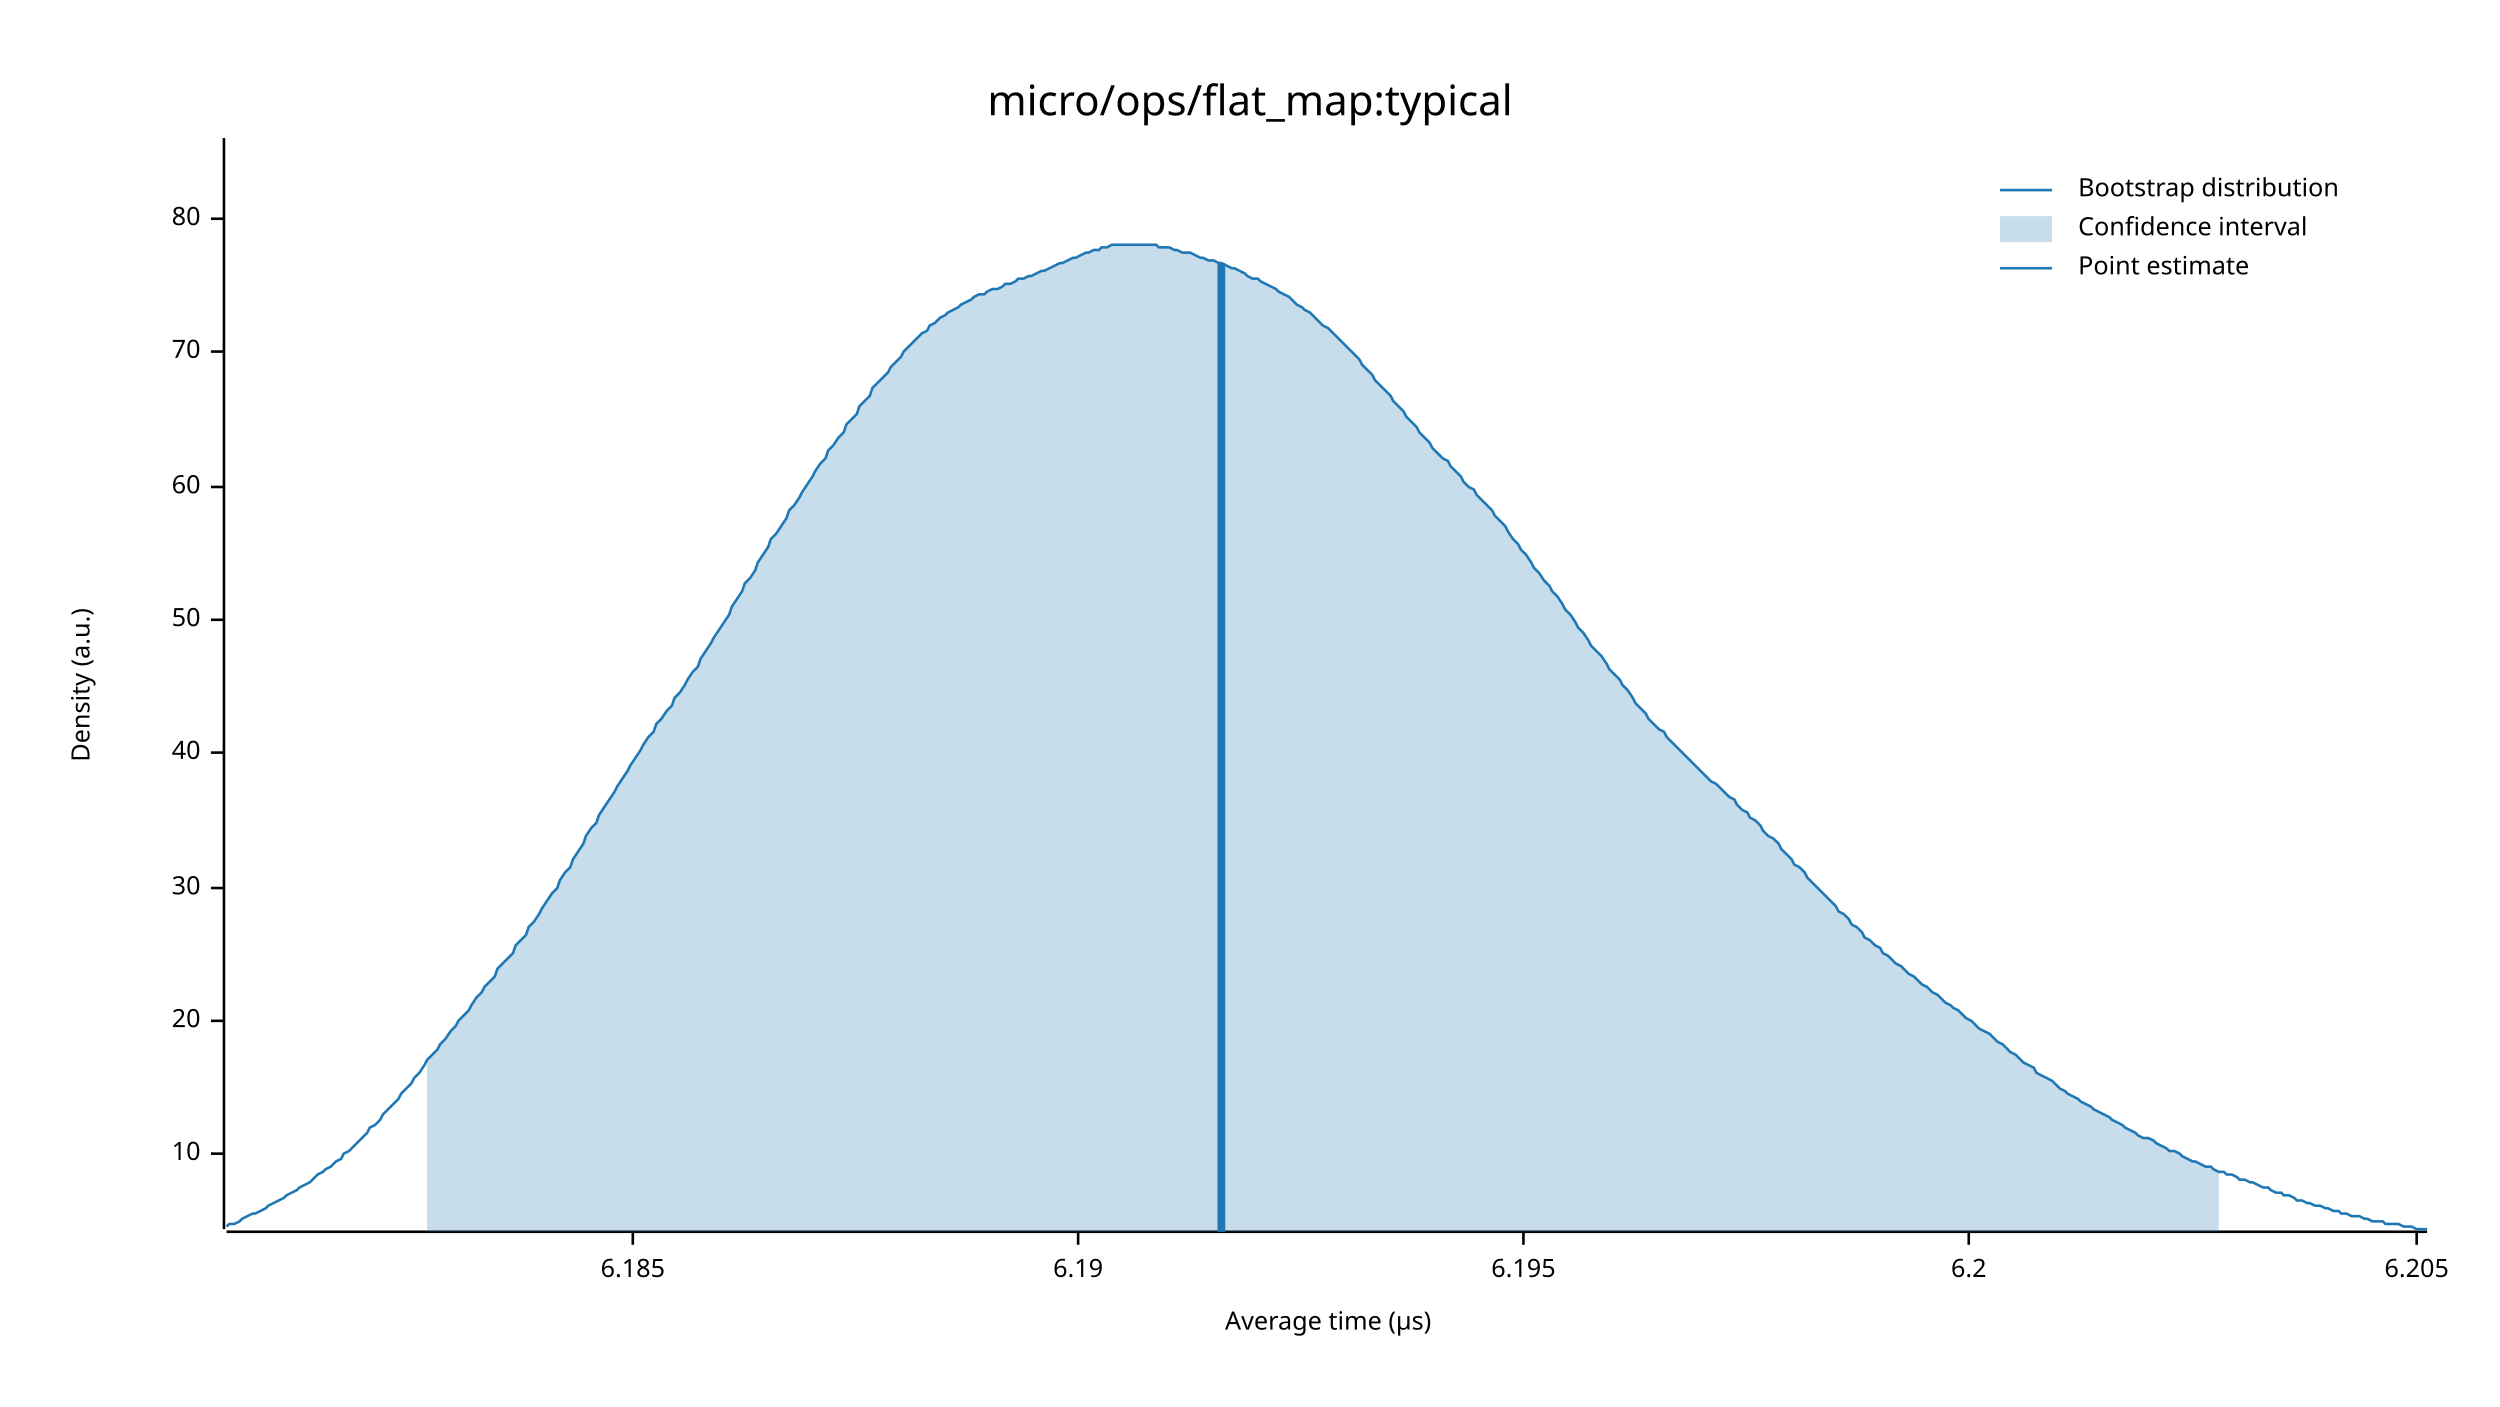
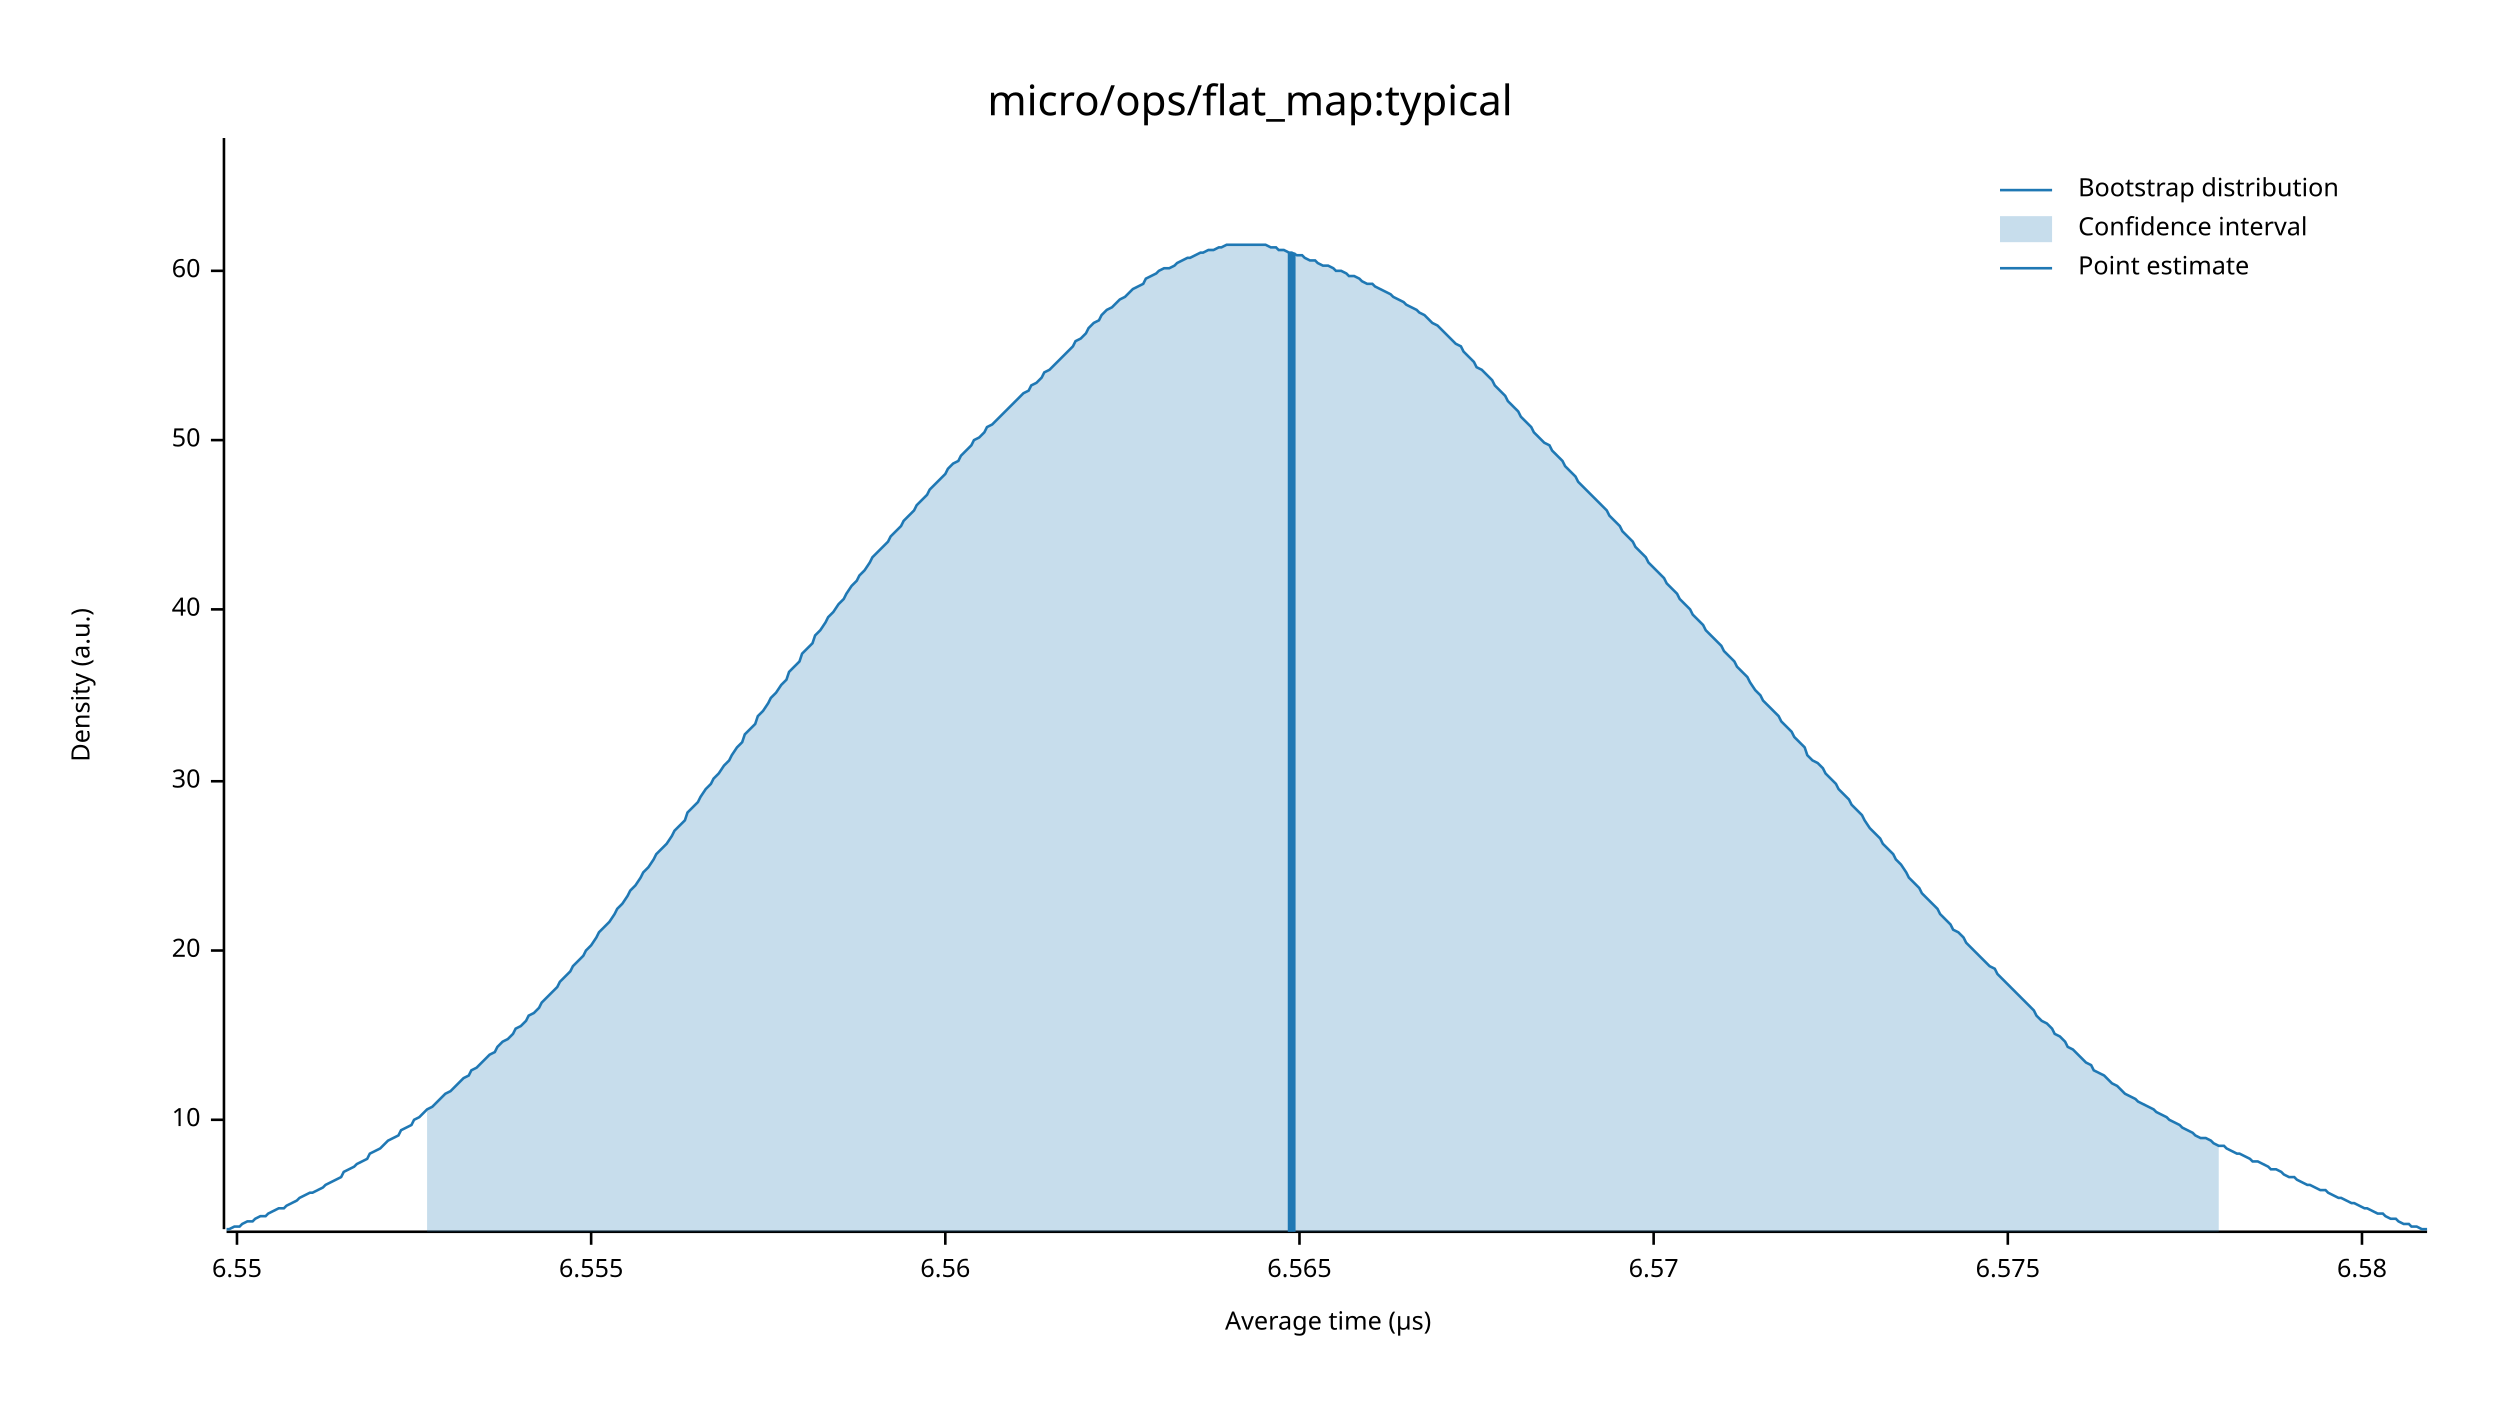
<svg xmlns="http://www.w3.org/2000/svg" width="960" height="540" viewBox="0 0 960 540">
  <text x="480" y="32" dy="0.76em" text-anchor="middle" font-family="sans-serif" font-size="16.129" opacity="1" fill="#000000">
micro/ops/flat_map:typical
</text>
  <text x="27" y="263" dy="0.76em" text-anchor="middle" font-family="sans-serif" font-size="9.677" opacity="1" fill="#000000" transform="rotate(270, 27, 263)">
Density (a.u.)
</text>
  <text x="510" y="513" dy="-0.5ex" text-anchor="middle" font-family="sans-serif" font-size="9.677" opacity="1" fill="#000000">
Average time (µs)
</text>
  <polyline fill="none" opacity="1" stroke="#000000" stroke-width="1" points="86,53 86,472 " />
-   <text x="77" y="443" dy="0.5ex" text-anchor="end" font-family="sans-serif" font-size="9.677" opacity="1" fill="#000000">
+   <text x="77" y="430" dy="0.5ex" text-anchor="end" font-family="sans-serif" font-size="9.677" opacity="1" fill="#000000">
10
</text>
-   <polyline fill="none" opacity="1" stroke="#000000" stroke-width="1" points="81,443 86,443 " />
-   <text x="77" y="392" dy="0.5ex" text-anchor="end" font-family="sans-serif" font-size="9.677" opacity="1" fill="#000000">
+   <polyline fill="none" opacity="1" stroke="#000000" stroke-width="1" points="81,430 86,430 " />
+   <text x="77" y="365" dy="0.5ex" text-anchor="end" font-family="sans-serif" font-size="9.677" opacity="1" fill="#000000">
20
</text>
-   <polyline fill="none" opacity="1" stroke="#000000" stroke-width="1" points="81,392 86,392 " />
-   <text x="77" y="341" dy="0.5ex" text-anchor="end" font-family="sans-serif" font-size="9.677" opacity="1" fill="#000000">
+   <polyline fill="none" opacity="1" stroke="#000000" stroke-width="1" points="81,365 86,365 " />
+   <text x="77" y="300" dy="0.5ex" text-anchor="end" font-family="sans-serif" font-size="9.677" opacity="1" fill="#000000">
30
</text>
-   <polyline fill="none" opacity="1" stroke="#000000" stroke-width="1" points="81,341 86,341 " />
-   <text x="77" y="289" dy="0.5ex" text-anchor="end" font-family="sans-serif" font-size="9.677" opacity="1" fill="#000000">
+   <polyline fill="none" opacity="1" stroke="#000000" stroke-width="1" points="81,300 86,300 " />
+   <text x="77" y="234" dy="0.5ex" text-anchor="end" font-family="sans-serif" font-size="9.677" opacity="1" fill="#000000">
40
</text>
-   <polyline fill="none" opacity="1" stroke="#000000" stroke-width="1" points="81,289 86,289 " />
-   <text x="77" y="238" dy="0.5ex" text-anchor="end" font-family="sans-serif" font-size="9.677" opacity="1" fill="#000000">
+   <polyline fill="none" opacity="1" stroke="#000000" stroke-width="1" points="81,234 86,234 " />
+   <text x="77" y="169" dy="0.5ex" text-anchor="end" font-family="sans-serif" font-size="9.677" opacity="1" fill="#000000">
50
</text>
-   <polyline fill="none" opacity="1" stroke="#000000" stroke-width="1" points="81,238 86,238 " />
-   <text x="77" y="187" dy="0.5ex" text-anchor="end" font-family="sans-serif" font-size="9.677" opacity="1" fill="#000000">
+   <polyline fill="none" opacity="1" stroke="#000000" stroke-width="1" points="81,169 86,169 " />
+   <text x="77" y="104" dy="0.5ex" text-anchor="end" font-family="sans-serif" font-size="9.677" opacity="1" fill="#000000">
60
</text>
-   <polyline fill="none" opacity="1" stroke="#000000" stroke-width="1" points="81,187 86,187 " />
-   <text x="77" y="135" dy="0.5ex" text-anchor="end" font-family="sans-serif" font-size="9.677" opacity="1" fill="#000000">
- 70
+   <polyline fill="none" opacity="1" stroke="#000000" stroke-width="1" points="81,104 86,104 " />
+   <polyline fill="none" opacity="1" stroke="#000000" stroke-width="1" points="87,473 932,473 " />
+   <text x="91" y="483" dy="0.76em" text-anchor="middle" font-family="sans-serif" font-size="9.677" opacity="1" fill="#000000">
+ 6.55
</text>
-   <polyline fill="none" opacity="1" stroke="#000000" stroke-width="1" points="81,135 86,135 " />
-   <text x="77" y="84" dy="0.5ex" text-anchor="end" font-family="sans-serif" font-size="9.677" opacity="1" fill="#000000">
- 80
+   <polyline fill="none" opacity="1" stroke="#000000" stroke-width="1" points="91,473 91,478 " />
+   <text x="227" y="483" dy="0.76em" text-anchor="middle" font-family="sans-serif" font-size="9.677" opacity="1" fill="#000000">
+ 6.555
</text>
-   <polyline fill="none" opacity="1" stroke="#000000" stroke-width="1" points="81,84 86,84 " />
-   <polyline fill="none" opacity="1" stroke="#000000" stroke-width="1" points="87,473 932,473 " />
-   <text x="243" y="483" dy="0.76em" text-anchor="middle" font-family="sans-serif" font-size="9.677" opacity="1" fill="#000000">
- 6.185
+   <polyline fill="none" opacity="1" stroke="#000000" stroke-width="1" points="227,473 227,478 " />
+   <text x="363" y="483" dy="0.76em" text-anchor="middle" font-family="sans-serif" font-size="9.677" opacity="1" fill="#000000">
+ 6.56
</text>
-   <polyline fill="none" opacity="1" stroke="#000000" stroke-width="1" points="243,473 243,478 " />
-   <text x="414" y="483" dy="0.76em" text-anchor="middle" font-family="sans-serif" font-size="9.677" opacity="1" fill="#000000">
- 6.19
+   <polyline fill="none" opacity="1" stroke="#000000" stroke-width="1" points="363,473 363,478 " />
+   <text x="499" y="483" dy="0.76em" text-anchor="middle" font-family="sans-serif" font-size="9.677" opacity="1" fill="#000000">
+ 6.565
</text>
-   <polyline fill="none" opacity="1" stroke="#000000" stroke-width="1" points="414,473 414,478 " />
-   <text x="585" y="483" dy="0.76em" text-anchor="middle" font-family="sans-serif" font-size="9.677" opacity="1" fill="#000000">
- 6.195
+   <polyline fill="none" opacity="1" stroke="#000000" stroke-width="1" points="499,473 499,478 " />
+   <text x="635" y="483" dy="0.76em" text-anchor="middle" font-family="sans-serif" font-size="9.677" opacity="1" fill="#000000">
+ 6.57
</text>
-   <polyline fill="none" opacity="1" stroke="#000000" stroke-width="1" points="585,473 585,478 " />
-   <text x="756" y="483" dy="0.76em" text-anchor="middle" font-family="sans-serif" font-size="9.677" opacity="1" fill="#000000">
- 6.2
+   <polyline fill="none" opacity="1" stroke="#000000" stroke-width="1" points="635,473 635,478 " />
+   <text x="771" y="483" dy="0.76em" text-anchor="middle" font-family="sans-serif" font-size="9.677" opacity="1" fill="#000000">
+ 6.575
</text>
-   <polyline fill="none" opacity="1" stroke="#000000" stroke-width="1" points="756,473 756,478 " />
-   <text x="928" y="483" dy="0.76em" text-anchor="middle" font-family="sans-serif" font-size="9.677" opacity="1" fill="#000000">
- 6.205
+   <polyline fill="none" opacity="1" stroke="#000000" stroke-width="1" points="771,473 771,478 " />
+   <text x="907" y="483" dy="0.76em" text-anchor="middle" font-family="sans-serif" font-size="9.677" opacity="1" fill="#000000">
+ 6.58
</text>
-   <polyline fill="none" opacity="1" stroke="#000000" stroke-width="1" points="928,473 928,478 " />
-   <polyline fill="none" opacity="1" stroke="#1F78B4" stroke-width="1" points="87,471 88,470 90,470 92,469 93,468 95,467 97,466 98,466 100,465 102,464 103,463 105,462 107,461 109,460 110,459 112,458 114,457 115,456 117,455 119,454 120,453 122,451 124,450 125,449 127,448 129,446 131,445 132,443 134,442 136,440 137,439 139,437 141,435 142,433 144,432 146,430 147,428 149,426 151,424 153,422 154,420 156,418 158,416 159,414 161,412 163,409 164,407 166,405 168,403 169,401 171,399 173,396 175,394 176,392 178,390 180,388 181,386 183,383 185,381 186,379 188,377 190,375 191,372 193,370 195,368 197,366 198,363 200,361 202,359 203,356 205,354 207,351 208,349 210,346 212,343 214,341 215,338 217,335 219,333 220,330 222,327 224,324 225,321 227,318 229,316 230,313 232,310 234,307 236,304 237,302 239,299 241,296 242,294 244,291 246,288 247,286 249,283 251,281 252,278 254,276 256,273 258,271 259,268 261,266 263,263 264,261 266,258 268,256 269,253 271,250 273,247 274,245 276,242 278,239 280,236 281,233 283,230 285,227 286,224 288,222 290,219 291,216 293,213 295,210 296,207 298,205 300,202 302,199 303,196 305,194 307,191 308,189 310,186 312,183 313,181 315,178 317,176 318,173 320,171 322,168 324,166 325,163 327,161 329,159 330,156 332,154 334,152 335,149 337,147 339,145 341,143 342,141 344,139 346,137 347,135 349,133 351,131 352,130 354,128 356,127 357,125 359,124 361,122 363,121 364,120 366,119 368,118 369,117 371,116 373,115 374,114 376,113 378,113 379,112 381,111 383,111 385,110 386,109 388,109 390,108 391,107 393,107 395,106 396,106 398,105 400,104 401,104 403,103 405,102 407,101 408,101 410,100 412,99 413,99 415,98 417,97 418,97 420,96 422,96 423,95 425,95 427,94 429,94 430,94 432,94 434,94 435,94 437,94 439,94 440,94 442,94 444,94 445,95 447,95 449,95 451,96 452,96 454,97 456,97 457,97 459,98 461,99 462,99 464,100 466,100 468,101 469,101 471,102 473,103 474,103 476,104 478,105 479,106 481,107 483,107 484,108 486,109 488,110 490,111 491,112 493,113 495,114 496,115 498,117 500,118 501,119 503,120 505,122 506,123 508,125 510,126 512,128 513,129 515,131 517,133 518,134 520,136 522,138 523,140 525,142 527,144 528,146 530,148 532,150 534,152 535,154 537,156 539,158 540,160 542,162 544,164 545,166 547,168 549,170 550,172 552,174 554,176 556,177 557,179 559,181 561,183 562,185 564,187 566,188 567,190 569,192 571,194 573,196 574,198 576,200 578,202 579,204 581,207 583,209 584,211 586,213 588,216 589,218 591,220 593,223 595,225 596,227 598,229 600,232 601,234 603,236 605,239 606,241 608,243 610,246 611,248 613,250 615,252 617,255 618,257 620,259 622,261 623,263 625,265 627,268 628,270 630,272 632,274 633,276 635,278 637,280 639,281 640,283 642,285 644,287 645,288 647,290 649,292 650,293 652,295 654,297 655,298 657,300 659,301 661,303 662,304 664,306 666,307 667,309 669,311 671,312 672,314 674,315 676,317 677,319 679,321 681,322 683,324 684,326 686,328 688,330 689,332 691,333 693,335 694,337 696,339 698,341 700,343 701,344 703,346 705,348 706,350 708,351 710,353 711,355 713,356 715,358 716,360 718,361 720,363 722,364 723,366 725,367 727,369 728,370 730,371 732,373 733,374 735,375 737,377 738,378 740,379 742,381 744,382 745,383 747,385 749,386 750,387 752,388 754,390 755,391 757,392 759,394 760,395 762,396 764,397 766,399 767,400 769,401 771,403 772,404 774,405 776,407 777,408 779,409 781,410 782,412 784,413 786,414 788,415 789,416 791,418 793,419 794,420 796,421 798,422 799,423 801,424 803,425 804,426 806,427 808,428 810,429 811,430 813,431 815,432 816,433 818,434 820,435 821,436 823,437 825,437 827,438 828,439 830,440 832,441 833,442 835,442 837,443 838,444 840,445 842,446 843,446 845,447 847,448 849,448 850,449 852,450 854,450 855,451 857,451 859,452 860,453 862,453 864,454 865,454 867,455 869,456 871,456 872,457 874,458 876,458 877,459 879,459 881,460 882,461 884,461 886,462 887,462 889,463 891,463 893,464 894,464 896,465 898,465 899,466 901,466 903,467 904,467 906,467 908,468 909,468 911,469 913,469 915,469 916,470 918,470 920,470 921,470 923,471 925,471 926,471 928,472 930,472 932,472 " />
-   <polygon opacity="0.25" fill="#1F78B4" points="164,407 166,405 168,403 169,401 171,399 173,396 175,394 176,392 178,390 180,388 181,386 183,383 185,381 186,379 188,377 190,375 191,372 193,370 195,368 197,366 198,363 200,361 202,359 203,356 205,354 207,351 208,349 210,346 212,343 214,341 215,338 217,335 219,333 220,330 222,327 224,324 225,321 227,318 229,316 230,313 232,310 234,307 236,304 237,302 239,299 241,296 242,294 244,291 246,288 247,286 249,283 251,281 252,278 254,276 256,273 258,271 259,268 261,266 263,263 264,261 266,258 268,256 269,253 271,250 273,247 274,245 276,242 278,239 280,236 281,233 283,230 285,227 286,224 288,222 290,219 291,216 293,213 295,210 296,207 298,205 300,202 302,199 303,196 305,194 307,191 308,189 310,186 312,183 313,181 315,178 317,176 318,173 320,171 322,168 324,166 325,163 327,161 329,159 330,156 332,154 334,152 335,149 337,147 339,145 341,143 342,141 344,139 346,137 347,135 349,133 351,131 352,130 354,128 356,127 357,125 359,124 361,122 363,121 364,120 366,119 368,118 369,117 371,116 373,115 374,114 376,113 378,113 379,112 381,111 383,111 385,110 386,109 388,109 390,108 391,107 393,107 395,106 396,106 398,105 400,104 401,104 403,103 405,102 407,101 408,101 410,100 412,99 413,99 415,98 417,97 418,97 420,96 422,96 423,95 425,95 427,94 429,94 430,94 432,94 434,94 435,94 437,94 439,94 440,94 442,94 444,94 445,95 447,95 449,95 451,96 452,96 454,97 456,97 457,97 459,98 461,99 462,99 464,100 466,100 468,101 469,101 471,102 473,103 474,103 476,104 478,105 479,106 481,107 483,107 484,108 486,109 488,110 490,111 491,112 493,113 495,114 496,115 498,117 500,118 501,119 503,120 505,122 506,123 508,125 510,126 512,128 513,129 515,131 517,133 518,134 520,136 522,138 523,140 525,142 527,144 528,146 530,148 532,150 534,152 535,154 537,156 539,158 540,160 542,162 544,164 545,166 547,168 549,170 550,172 552,174 554,176 556,177 557,179 559,181 561,183 562,185 564,187 566,188 567,190 569,192 571,194 573,196 574,198 576,200 578,202 579,204 581,207 583,209 584,211 586,213 588,216 589,218 591,220 593,223 595,225 596,227 598,229 600,232 601,234 603,236 605,239 606,241 608,243 610,246 611,248 613,250 615,252 617,255 618,257 620,259 622,261 623,263 625,265 627,268 628,270 630,272 632,274 633,276 635,278 637,280 639,281 640,283 642,285 644,287 645,288 647,290 649,292 650,293 652,295 654,297 655,298 657,300 659,301 661,303 662,304 664,306 666,307 667,309 669,311 671,312 672,314 674,315 676,317 677,319 679,321 681,322 683,324 684,326 686,328 688,330 689,332 691,333 693,335 694,337 696,339 698,341 700,343 701,344 703,346 705,348 706,350 708,351 710,353 711,355 713,356 715,358 716,360 718,361 720,363 722,364 723,366 725,367 727,369 728,370 730,371 732,373 733,374 735,375 737,377 738,378 740,379 742,381 744,382 745,383 747,385 749,386 750,387 752,388 754,390 755,391 757,392 759,394 760,395 762,396 764,397 766,399 767,400 769,401 771,403 772,404 774,405 776,407 777,408 779,409 781,410 782,412 784,413 786,414 788,415 789,416 791,418 793,419 794,420 796,421 798,422 799,423 801,424 803,425 804,426 806,427 808,428 810,429 811,430 813,431 815,432 816,433 818,434 820,435 821,436 823,437 825,437 827,438 828,439 830,440 832,441 833,442 835,442 837,443 838,444 840,445 842,446 843,446 845,447 847,448 849,448 850,449 852,450 852,473 164,473 " />
-   <polyline fill="none" opacity="1" stroke="#1F78B4" stroke-width="3" points="469,473 469,101 " />
+   <polyline fill="none" opacity="1" stroke="#000000" stroke-width="1" points="907,473 907,478 " />
+   <polyline fill="none" opacity="1" stroke="#1F78B4" stroke-width="1" points="87,472 88,472 90,471 92,471 93,470 95,469 97,469 98,468 100,467 102,467 103,466 105,465 107,464 109,464 110,463 112,462 114,461 115,460 117,459 119,458 120,458 122,457 124,456 125,455 127,454 129,453 131,452 132,450 134,449 136,448 137,447 139,446 141,445 142,443 144,442 146,441 147,440 149,438 151,437 153,436 154,434 156,433 158,432 159,430 161,429 163,427 164,426 166,425 168,423 169,422 171,420 173,419 175,417 176,416 178,414 180,413 181,411 183,410 185,408 186,407 188,405 190,404 191,402 193,400 195,399 197,397 198,395 200,394 202,392 203,390 205,389 207,387 208,385 210,383 212,381 214,379 215,377 217,375 219,373 220,371 222,369 224,367 225,365 227,363 229,360 230,358 232,356 234,354 236,351 237,349 239,347 241,344 242,342 244,340 246,337 247,335 249,333 251,330 252,328 254,326 256,324 258,321 259,319 261,317 263,315 264,312 266,310 268,308 269,306 271,303 273,301 274,299 276,297 278,294 280,292 281,290 283,287 285,285 286,282 288,280 290,278 291,275 293,273 295,270 296,268 298,266 300,263 302,261 303,258 305,256 307,254 308,251 310,249 312,247 313,244 315,242 317,239 318,237 320,235 322,232 324,230 325,228 327,225 329,223 330,221 332,219 334,216 335,214 337,212 339,210 341,208 342,206 344,204 346,202 347,200 349,198 351,196 352,194 354,192 356,190 357,188 359,186 361,184 363,182 364,180 366,178 368,177 369,175 371,173 373,171 374,169 376,168 378,166 379,164 381,163 383,161 385,159 386,158 388,156 390,154 391,153 393,151 395,150 396,148 398,147 400,145 401,143 403,142 405,140 407,138 408,137 410,135 412,133 413,131 415,130 417,128 418,126 420,124 422,123 423,121 425,119 427,118 429,116 430,115 432,114 434,112 435,111 437,110 439,109 440,107 442,106 444,105 445,104 447,103 449,103 451,102 452,101 454,100 456,99 457,99 459,98 461,97 462,97 464,96 466,96 468,95 469,95 471,94 473,94 474,94 476,94 478,94 479,94 481,94 483,94 484,94 486,94 488,95 490,95 491,96 493,96 495,97 496,97 498,98 500,98 501,99 503,100 505,100 506,101 508,102 510,102 512,103 513,104 515,104 517,105 518,106 520,106 522,107 523,108 525,109 527,109 528,110 530,111 532,112 534,113 535,114 537,115 539,116 540,117 542,118 544,119 545,120 547,121 549,123 550,124 552,125 554,127 556,129 557,130 559,132 561,133 562,135 564,137 566,139 567,141 569,142 571,144 573,146 574,148 576,150 578,152 579,154 581,156 583,158 584,160 586,162 588,164 589,166 591,168 593,170 595,171 596,173 598,175 600,177 601,179 603,181 605,183 606,185 608,187 610,189 611,190 613,192 615,194 617,196 618,198 620,200 622,202 623,204 625,206 627,208 628,210 630,212 632,214 633,216 635,218 637,220 639,222 640,224 642,226 644,228 645,230 647,232 649,234 650,236 652,238 654,240 655,242 657,244 659,246 661,248 662,250 664,252 666,254 667,256 669,258 671,260 672,262 674,265 676,267 677,269 679,271 681,273 683,275 684,277 686,279 688,281 689,283 691,285 693,287 694,290 696,292 698,293 700,295 701,297 703,299 705,301 706,303 708,305 710,307 711,309 713,311 715,313 716,315 718,318 720,320 722,322 723,324 725,326 727,328 728,330 730,332 732,335 733,337 735,339 737,341 738,343 740,345 742,347 744,349 745,351 747,353 749,355 750,357 752,358 754,360 755,362 757,364 759,366 760,367 762,369 764,371 766,372 767,374 769,376 771,378 772,379 774,381 776,383 777,384 779,386 781,388 782,390 784,392 786,393 788,395 789,397 791,398 793,400 794,402 796,403 798,405 799,406 801,408 803,409 804,411 806,412 808,413 810,415 811,416 813,417 815,419 816,420 818,421 820,422 821,423 823,424 825,425 827,426 828,427 830,428 832,429 833,430 835,431 837,432 838,433 840,434 842,435 843,436 845,437 847,437 849,438 850,439 852,440 854,440 855,441 857,442 859,443 860,443 862,444 864,445 865,446 867,446 869,447 871,448 872,449 874,449 876,450 877,451 879,452 881,452 882,453 884,454 886,455 887,455 889,456 891,457 893,457 894,458 896,459 898,460 899,460 901,461 903,462 904,462 906,463 908,464 909,464 911,465 913,466 915,466 916,467 918,468 920,468 921,469 923,470 925,470 926,471 928,471 930,472 932,472 " />
+   <polygon opacity="0.25" fill="#1F78B4" points="164,426 166,425 168,423 169,422 171,420 173,419 175,417 176,416 178,414 180,413 181,411 183,410 185,408 186,407 188,405 190,404 191,402 193,400 195,399 197,397 198,395 200,394 202,392 203,390 205,389 207,387 208,385 210,383 212,381 214,379 215,377 217,375 219,373 220,371 222,369 224,367 225,365 227,363 229,360 230,358 232,356 234,354 236,351 237,349 239,347 241,344 242,342 244,340 246,337 247,335 249,333 251,330 252,328 254,326 256,324 258,321 259,319 261,317 263,315 264,312 266,310 268,308 269,306 271,303 273,301 274,299 276,297 278,294 280,292 281,290 283,287 285,285 286,282 288,280 290,278 291,275 293,273 295,270 296,268 298,266 300,263 302,261 303,258 305,256 307,254 308,251 310,249 312,247 313,244 315,242 317,239 318,237 320,235 322,232 324,230 325,228 327,225 329,223 330,221 332,219 334,216 335,214 337,212 339,210 341,208 342,206 344,204 346,202 347,200 349,198 351,196 352,194 354,192 356,190 357,188 359,186 361,184 363,182 364,180 366,178 368,177 369,175 371,173 373,171 374,169 376,168 378,166 379,164 381,163 383,161 385,159 386,158 388,156 390,154 391,153 393,151 395,150 396,148 398,147 400,145 401,143 403,142 405,140 407,138 408,137 410,135 412,133 413,131 415,130 417,128 418,126 420,124 422,123 423,121 425,119 427,118 429,116 430,115 432,114 434,112 435,111 437,110 439,109 440,107 442,106 444,105 445,104 447,103 449,103 451,102 452,101 454,100 456,99 457,99 459,98 461,97 462,97 464,96 466,96 468,95 469,95 471,94 473,94 474,94 476,94 478,94 479,94 481,94 483,94 484,94 486,94 488,95 490,95 491,96 493,96 495,97 496,97 498,98 500,98 501,99 503,100 505,100 506,101 508,102 510,102 512,103 513,104 515,104 517,105 518,106 520,106 522,107 523,108 525,109 527,109 528,110 530,111 532,112 534,113 535,114 537,115 539,116 540,117 542,118 544,119 545,120 547,121 549,123 550,124 552,125 554,127 556,129 557,130 559,132 561,133 562,135 564,137 566,139 567,141 569,142 571,144 573,146 574,148 576,150 578,152 579,154 581,156 583,158 584,160 586,162 588,164 589,166 591,168 593,170 595,171 596,173 598,175 600,177 601,179 603,181 605,183 606,185 608,187 610,189 611,190 613,192 615,194 617,196 618,198 620,200 622,202 623,204 625,206 627,208 628,210 630,212 632,214 633,216 635,218 637,220 639,222 640,224 642,226 644,228 645,230 647,232 649,234 650,236 652,238 654,240 655,242 657,244 659,246 661,248 662,250 664,252 666,254 667,256 669,258 671,260 672,262 674,265 676,267 677,269 679,271 681,273 683,275 684,277 686,279 688,281 689,283 691,285 693,287 694,290 696,292 698,293 700,295 701,297 703,299 705,301 706,303 708,305 710,307 711,309 713,311 715,313 716,315 718,318 720,320 722,322 723,324 725,326 727,328 728,330 730,332 732,335 733,337 735,339 737,341 738,343 740,345 742,347 744,349 745,351 747,353 749,355 750,357 752,358 754,360 755,362 757,364 759,366 760,367 762,369 764,371 766,372 767,374 769,376 771,378 772,379 774,381 776,383 777,384 779,386 781,388 782,390 784,392 786,393 788,395 789,397 791,398 793,400 794,402 796,403 798,405 799,406 801,408 803,409 804,411 806,412 808,413 810,415 811,416 813,417 815,419 816,420 818,421 820,422 821,423 823,424 825,425 827,426 828,427 830,428 832,429 833,430 835,431 837,432 838,433 840,434 842,435 843,436 845,437 847,437 849,438 850,439 852,440 852,473 164,473 " />
+   <polyline fill="none" opacity="1" stroke="#1F78B4" stroke-width="3" points="496,473 496,97 " />
  <text x="798" y="68" dy="0.76em" text-anchor="start" font-family="sans-serif" font-size="9.677" opacity="1" fill="#000000">
Bootstrap distribution
</text>
  <text x="798" y="83" dy="0.76em" text-anchor="start" font-family="sans-serif" font-size="9.677" opacity="1" fill="#000000">
Confidence interval
</text>
  <text x="798" y="98" dy="0.76em" text-anchor="start" font-family="sans-serif" font-size="9.677" opacity="1" fill="#000000">
Point estimate
</text>
  <polyline fill="none" opacity="1" stroke="#1F78B4" stroke-width="1" points="768,73 788,73 " />
  <rect x="768" y="83" width="20" height="10" opacity="0.25" fill="#1F78B4" stroke="none" />
  <polyline fill="none" opacity="1" stroke="#1F78B4" stroke-width="1" points="768,103 788,103 " />
</svg>
